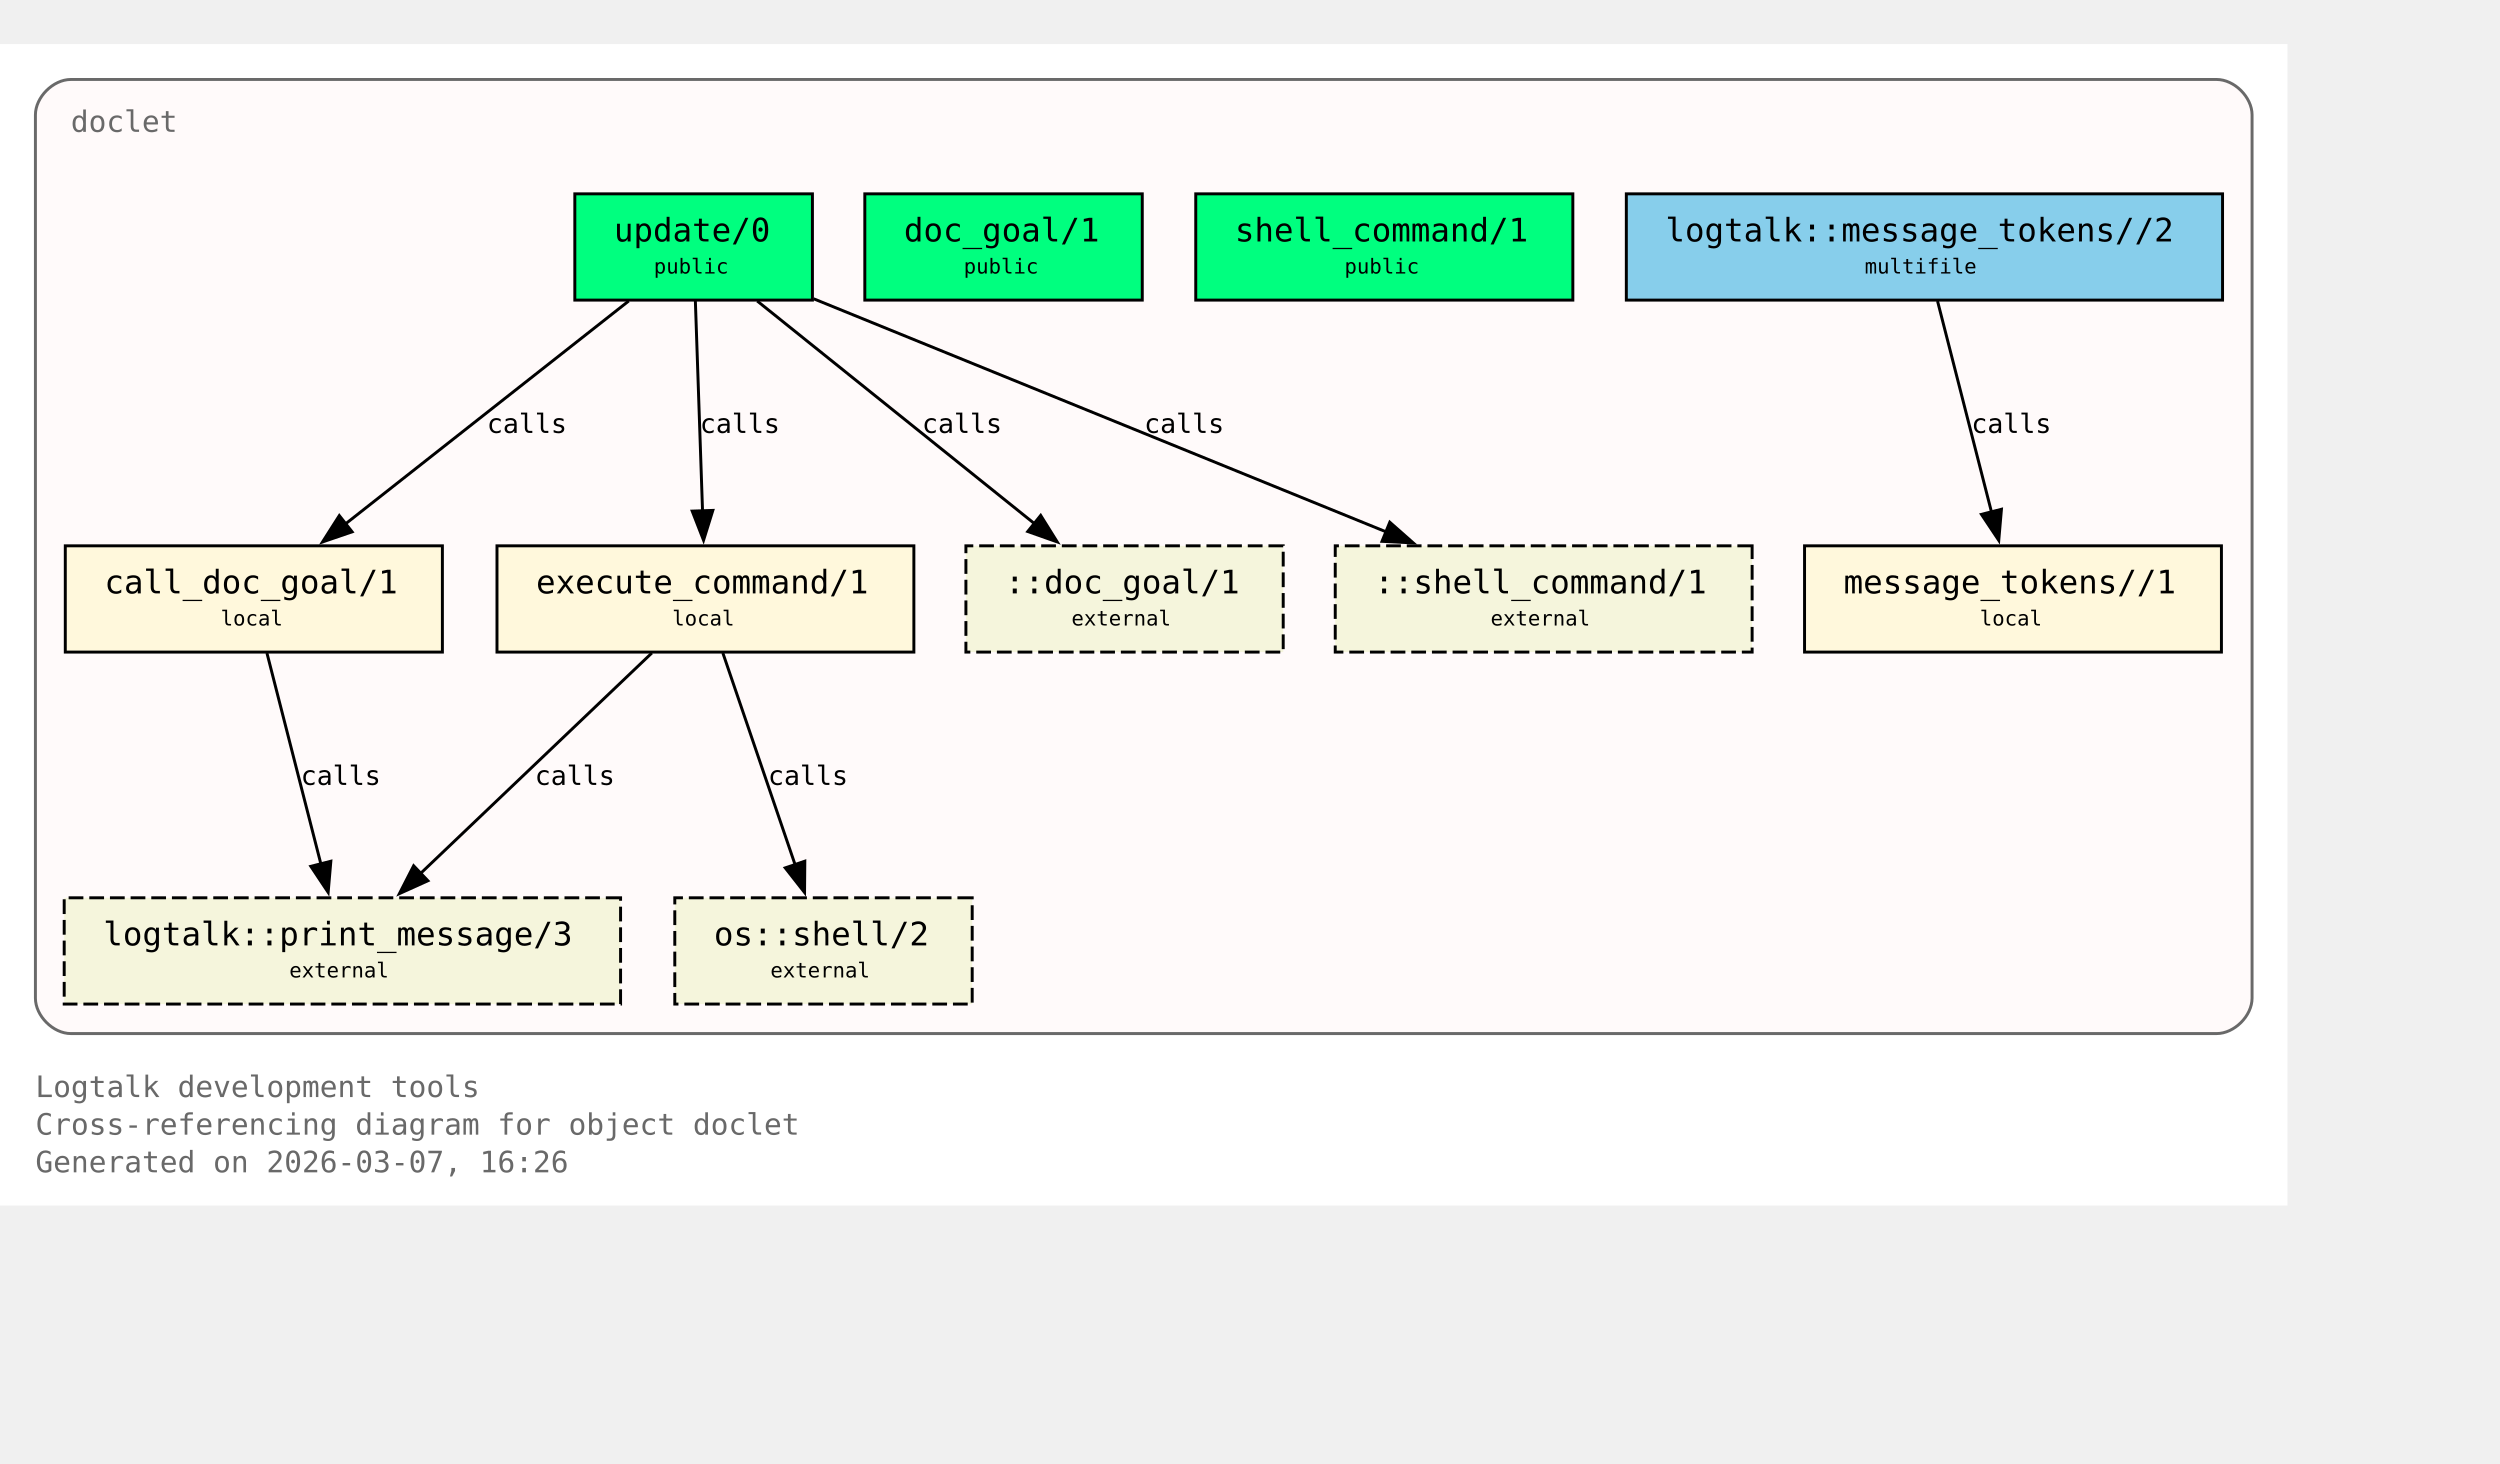
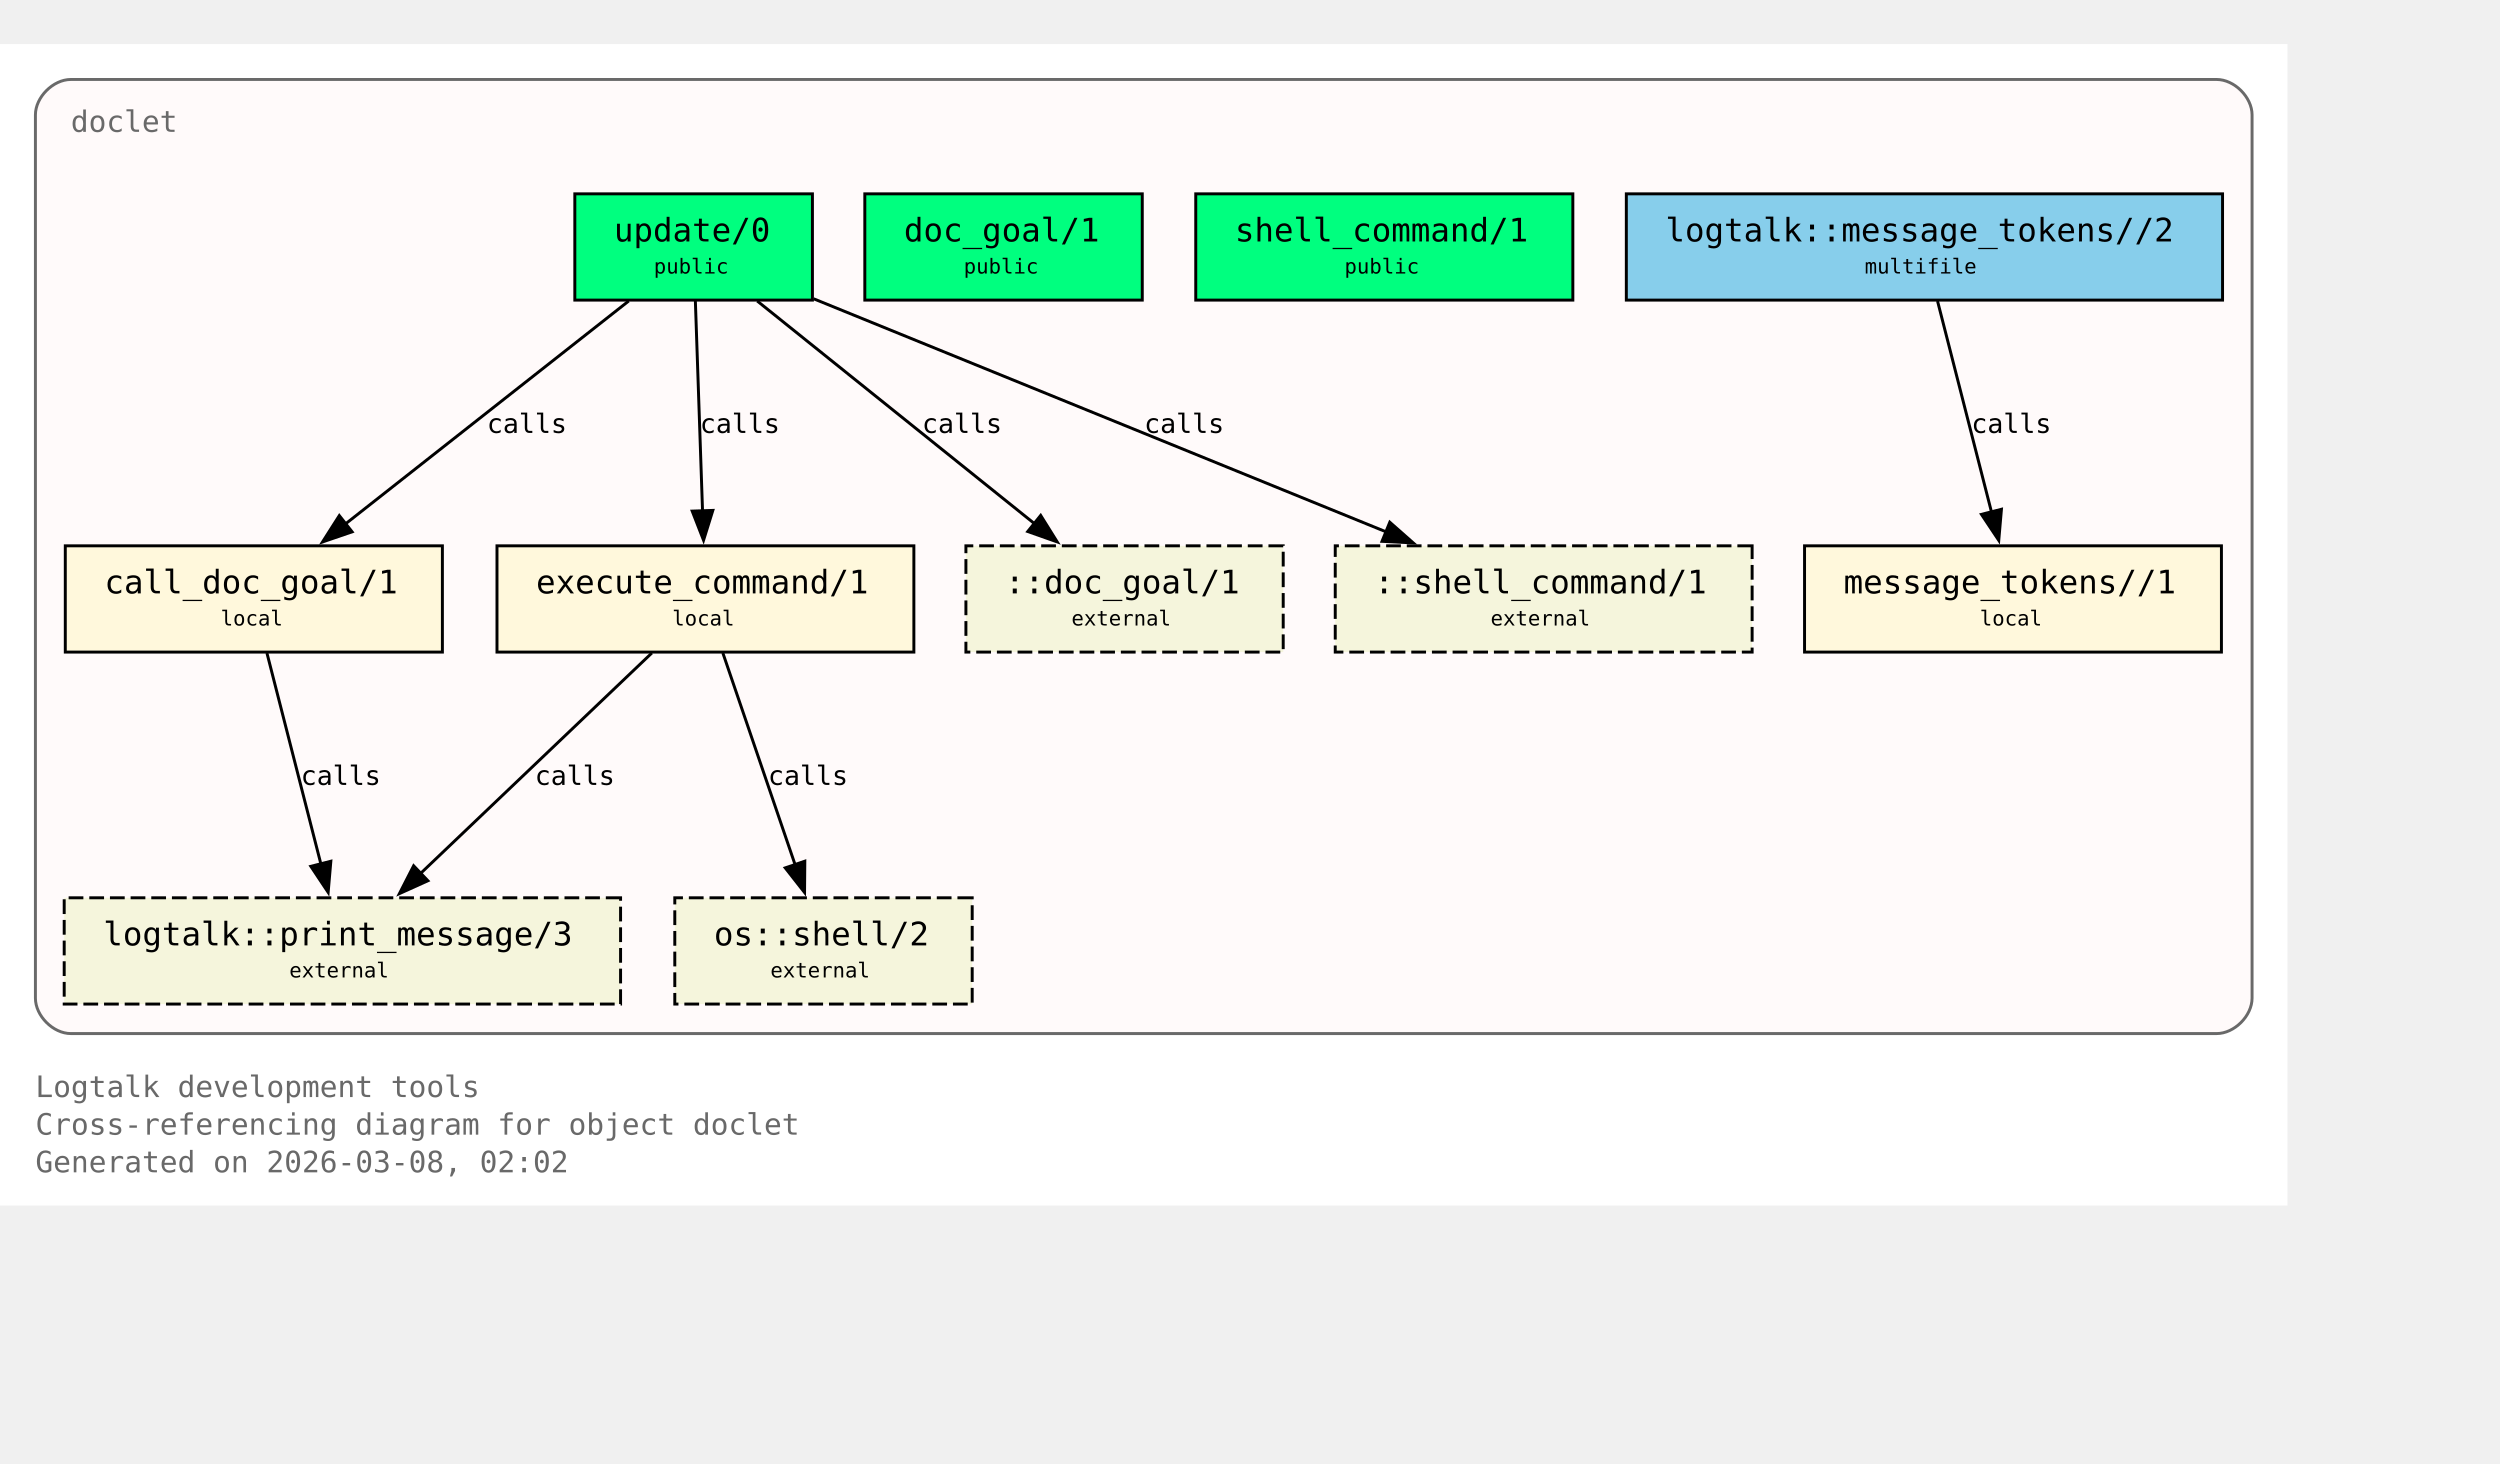
<svg xmlns="http://www.w3.org/2000/svg" xmlns:xlink="http://www.w3.org/1999/xlink" width="919pt" height="538pt" viewBox="72.00 72.00 847.00 466.00">
  <g id="graph0" class="graph" transform="scale(1 1) rotate(0) translate(76 461.5)">
    <polygon fill="white" stroke="none" points="-4,4 -4,-389.5 771,-389.5 771,4 -4,4" />
    <text xml:space="preserve" text-anchor="start" x="8" y="-32.75" font-family="Monospace" font-size="10.00" fill="dimgray">Logtalk development tools</text>
    <text xml:space="preserve" text-anchor="start" x="8" y="-20" font-family="Monospace" font-size="10.00" fill="dimgray">Cross-referencing diagram for object doclet</text>
-     <text xml:space="preserve" text-anchor="start" x="8" y="-7.25" font-family="Monospace" font-size="10.00" fill="dimgray">Generated on 2026-03-07, 16:26</text>
+     <text xml:space="preserve" text-anchor="start" x="8" y="-7.25" font-family="Monospace" font-size="10.00" fill="dimgray">Generated on 2026-03-08, 02:02</text>
    <g id="clust1" class="cluster">
      <g id="a_clust1">
        <a xlink:title="doclet">
          <path fill="snow" stroke="dimgray" d="M20,-54.25C20,-54.25 747,-54.25 747,-54.25 753,-54.25 759,-60.25 759,-66.25 759,-66.25 759,-365.5 759,-365.5 759,-371.5 753,-377.5 747,-377.5 747,-377.5 20,-377.5 20,-377.5 14,-377.5 8,-371.5 8,-365.5 8,-365.5 8,-66.25 8,-66.25 8,-60.25 14,-54.25 20,-54.25" />
          <g id="a_clust1_0">
-             <a xlink:href="https://github.com/LogtalkDotOrg/logtalk3/tree/7af16c84fdf5d4e08ddd2577b2c7e0d7e4eea49c/tools/doclet/doclet.lgt#L22" xlink:title="https://github.com/LogtalkDotOrg/logtalk3/tree/7af16c84fdf5d4e08ddd2577b2c7e0d7e4eea49c/tools/doclet/doclet.lgt#L22">
+             <a xlink:href="https://github.com/LogtalkDotOrg/logtalk3/tree/5767aa5a632b5371dd5de8bbc142325a73e26020/tools/doclet/doclet.lgt#L22" xlink:title="https://github.com/LogtalkDotOrg/logtalk3/tree/5767aa5a632b5371dd5de8bbc142325a73e26020/tools/doclet/doclet.lgt#L22">
              <text xml:space="preserve" text-anchor="start" x="20" y="-359.75" font-family="Monospace" font-size="10.00" fill="dimgray">doclet</text>
            </a>
          </g>
        </a>
      </g>
    </g>
    <g id="node1" class="node">
      <polygon fill="springgreen" stroke="black" points="271.25,-338.75 190.75,-338.75 190.75,-302.75 271.25,-302.75 271.25,-338.75" />
      <text xml:space="preserve" text-anchor="start" x="198.75" y="-323" font-family="Monospace" font-size="9.00"> </text>
      <g id="a_node1_1">
-         <a xlink:href="https://github.com/LogtalkDotOrg/logtalk3/tree/7af16c84fdf5d4e08ddd2577b2c7e0d7e4eea49c/tools/doclet/doclet.lgt#L40" xlink:title="https://github.com/LogtalkDotOrg/logtalk3/tree/7af16c84fdf5d4e08ddd2577b2c7e0d7e4eea49c/tools/doclet/doclet.lgt#L40">
+         <a xlink:href="https://github.com/LogtalkDotOrg/logtalk3/tree/5767aa5a632b5371dd5de8bbc142325a73e26020/tools/doclet/doclet.lgt#L40" xlink:title="https://github.com/LogtalkDotOrg/logtalk3/tree/5767aa5a632b5371dd5de8bbc142325a73e26020/tools/doclet/doclet.lgt#L40">
          <text xml:space="preserve" text-anchor="start" x="204" y="-322.62" font-family="Monospace" font-size="11.00">update/0</text>
        </a>
      </g>
      <text xml:space="preserve" text-anchor="start" x="258" y="-323" font-family="Monospace" font-size="9.00"> </text>
      <text xml:space="preserve" text-anchor="start" x="198.75" y="-310.62" font-family="Monospace" font-size="9.00"> </text>
      <text xml:space="preserve" text-anchor="start" x="217.5" y="-311.75" font-family="Monospace" font-size="7.00">public</text>
      <text xml:space="preserve" text-anchor="start" x="258" y="-310.62" font-family="Monospace" font-size="9.00"> </text>
    </g>
    <g id="node4" class="node">
      <polygon fill="cornsilk" stroke="black" points="145.88,-219.5 18.12,-219.5 18.12,-183.5 145.88,-183.5 145.88,-219.5" />
      <text xml:space="preserve" text-anchor="start" x="26.12" y="-203.75" font-family="Monospace" font-size="9.00"> </text>
      <g id="a_node4_2">
-         <a xlink:href="https://github.com/LogtalkDotOrg/logtalk3/tree/7af16c84fdf5d4e08ddd2577b2c7e0d7e4eea49c/tools/doclet/doclet.lgt#L73" xlink:title="https://github.com/LogtalkDotOrg/logtalk3/tree/7af16c84fdf5d4e08ddd2577b2c7e0d7e4eea49c/tools/doclet/doclet.lgt#L73">
+         <a xlink:href="https://github.com/LogtalkDotOrg/logtalk3/tree/5767aa5a632b5371dd5de8bbc142325a73e26020/tools/doclet/doclet.lgt#L73" xlink:title="https://github.com/LogtalkDotOrg/logtalk3/tree/5767aa5a632b5371dd5de8bbc142325a73e26020/tools/doclet/doclet.lgt#L73">
          <text xml:space="preserve" text-anchor="start" x="31.38" y="-203.38" font-family="Monospace" font-size="11.00">call_doc_goal/1</text>
        </a>
      </g>
      <text xml:space="preserve" text-anchor="start" x="132.62" y="-203.75" font-family="Monospace" font-size="9.00"> </text>
      <text xml:space="preserve" text-anchor="start" x="26.12" y="-191.38" font-family="Monospace" font-size="9.00"> </text>
      <text xml:space="preserve" text-anchor="start" x="70.75" y="-192.5" font-family="Monospace" font-size="7.00">local</text>
      <text xml:space="preserve" text-anchor="start" x="132.62" y="-191.38" font-family="Monospace" font-size="9.00"> </text>
    </g>
    <g id="edge1" class="edge">
      <g id="a_edge1">
-         <a xlink:href="https://github.com/LogtalkDotOrg/logtalk3/tree/7af16c84fdf5d4e08ddd2577b2c7e0d7e4eea49c/tools/doclet/doclet.lgt#L60" xlink:title="calls">
+         <a xlink:href="https://github.com/LogtalkDotOrg/logtalk3/tree/5767aa5a632b5371dd5de8bbc142325a73e26020/tools/doclet/doclet.lgt#L60" xlink:title="calls">
          <path fill="none" stroke="black" d="M209.01,-302.45C183.59,-282.45 141.58,-249.38 112.89,-226.8" />
          <polygon fill="black" stroke="black" points="115.29,-224.24 105.27,-220.81 110.96,-229.74 115.29,-224.24" />
        </a>
      </g>
      <g id="a_edge1-label">
-         <a xlink:href="https://github.com/LogtalkDotOrg/logtalk3/tree/7af16c84fdf5d4e08ddd2577b2c7e0d7e4eea49c/tools/doclet/doclet.lgt#L60" xlink:title="https://github.com/LogtalkDotOrg/logtalk3/tree/7af16c84fdf5d4e08ddd2577b2c7e0d7e4eea49c/tools/doclet/doclet.lgt#L60">
+         <a xlink:href="https://github.com/LogtalkDotOrg/logtalk3/tree/5767aa5a632b5371dd5de8bbc142325a73e26020/tools/doclet/doclet.lgt#L60" xlink:title="https://github.com/LogtalkDotOrg/logtalk3/tree/5767aa5a632b5371dd5de8bbc142325a73e26020/tools/doclet/doclet.lgt#L60">
          <text xml:space="preserve" text-anchor="start" x="160.97" y="-257.75" font-family="Monospace" font-size="9.00">calls</text>
        </a>
      </g>
    </g>
    <g id="node5" class="node">
      <polygon fill="cornsilk" stroke="black" points="305.62,-219.5 164.38,-219.5 164.38,-183.5 305.62,-183.5 305.62,-219.5" />
      <text xml:space="preserve" text-anchor="start" x="172.38" y="-203.75" font-family="Monospace" font-size="9.00"> </text>
      <g id="a_node5_3">
-         <a xlink:href="https://github.com/LogtalkDotOrg/logtalk3/tree/7af16c84fdf5d4e08ddd2577b2c7e0d7e4eea49c/tools/doclet/doclet.lgt#L85" xlink:title="https://github.com/LogtalkDotOrg/logtalk3/tree/7af16c84fdf5d4e08ddd2577b2c7e0d7e4eea49c/tools/doclet/doclet.lgt#L85">
+         <a xlink:href="https://github.com/LogtalkDotOrg/logtalk3/tree/5767aa5a632b5371dd5de8bbc142325a73e26020/tools/doclet/doclet.lgt#L85" xlink:title="https://github.com/LogtalkDotOrg/logtalk3/tree/5767aa5a632b5371dd5de8bbc142325a73e26020/tools/doclet/doclet.lgt#L85">
          <text xml:space="preserve" text-anchor="start" x="177.62" y="-203.38" font-family="Monospace" font-size="11.00">execute_command/1</text>
        </a>
      </g>
      <text xml:space="preserve" text-anchor="start" x="292.38" y="-203.75" font-family="Monospace" font-size="9.00"> </text>
      <text xml:space="preserve" text-anchor="start" x="172.38" y="-191.38" font-family="Monospace" font-size="9.00"> </text>
      <text xml:space="preserve" text-anchor="start" x="223.75" y="-192.5" font-family="Monospace" font-size="7.00">local</text>
      <text xml:space="preserve" text-anchor="start" x="292.38" y="-191.38" font-family="Monospace" font-size="9.00"> </text>
    </g>
    <g id="edge2" class="edge">
      <g id="a_edge2">
-         <a xlink:href="https://github.com/LogtalkDotOrg/logtalk3/tree/7af16c84fdf5d4e08ddd2577b2c7e0d7e4eea49c/tools/doclet/doclet.lgt#L60" xlink:title="calls">
+         <a xlink:href="https://github.com/LogtalkDotOrg/logtalk3/tree/5767aa5a632b5371dd5de8bbc142325a73e26020/tools/doclet/doclet.lgt#L60" xlink:title="calls">
          <path fill="none" stroke="black" d="M231.59,-302.45C232.23,-283.75 233.26,-253.62 234.02,-231.33" />
          <polygon fill="black" stroke="black" points="237.51,-231.5 234.36,-221.38 230.52,-231.26 237.51,-231.5" />
        </a>
      </g>
      <g id="a_edge2-label">
-         <a xlink:href="https://github.com/LogtalkDotOrg/logtalk3/tree/7af16c84fdf5d4e08ddd2577b2c7e0d7e4eea49c/tools/doclet/doclet.lgt#L60" xlink:title="https://github.com/LogtalkDotOrg/logtalk3/tree/7af16c84fdf5d4e08ddd2577b2c7e0d7e4eea49c/tools/doclet/doclet.lgt#L60">
+         <a xlink:href="https://github.com/LogtalkDotOrg/logtalk3/tree/5767aa5a632b5371dd5de8bbc142325a73e26020/tools/doclet/doclet.lgt#L60" xlink:title="https://github.com/LogtalkDotOrg/logtalk3/tree/5767aa5a632b5371dd5de8bbc142325a73e26020/tools/doclet/doclet.lgt#L60">
          <text xml:space="preserve" text-anchor="start" x="233.12" y="-257.75" font-family="Monospace" font-size="9.00">calls</text>
        </a>
      </g>
    </g>
    <g id="node10" class="node">
      <polygon fill="beige" stroke="black" stroke-dasharray="5,2" points="430.75,-219.5 323.25,-219.5 323.25,-183.5 430.75,-183.5 430.75,-219.5" />
      <text xml:space="preserve" text-anchor="start" x="331.25" y="-203.75" font-family="Monospace" font-size="9.00"> </text>
      <text xml:space="preserve" text-anchor="start" x="336.5" y="-203.38" font-family="Monospace" font-size="11.00">::doc_goal/1</text>
      <text xml:space="preserve" text-anchor="start" x="417.5" y="-203.75" font-family="Monospace" font-size="9.00"> </text>
      <text xml:space="preserve" text-anchor="start" x="331.25" y="-191.38" font-family="Monospace" font-size="9.00"> </text>
      <text xml:space="preserve" text-anchor="start" x="359" y="-192.5" font-family="Monospace" font-size="7.00">external</text>
      <text xml:space="preserve" text-anchor="start" x="417.5" y="-191.38" font-family="Monospace" font-size="9.00"> </text>
    </g>
    <g id="edge4" class="edge">
      <g id="a_edge4">
-         <a xlink:href="https://github.com/LogtalkDotOrg/logtalk3/tree/7af16c84fdf5d4e08ddd2577b2c7e0d7e4eea49c/tools/doclet/doclet.lgt#L60" xlink:title="calls">
+         <a xlink:href="https://github.com/LogtalkDotOrg/logtalk3/tree/5767aa5a632b5371dd5de8bbc142325a73e26020/tools/doclet/doclet.lgt#L60" xlink:title="calls">
          <path fill="none" stroke="black" d="M252.54,-302.45C277.45,-282.45 318.62,-249.38 346.74,-226.8" />
          <polygon fill="black" stroke="black" points="348.58,-229.81 354.19,-220.82 344.2,-224.35 348.58,-229.81" />
        </a>
      </g>
      <g id="a_edge4-label">
-         <a xlink:href="https://github.com/LogtalkDotOrg/logtalk3/tree/7af16c84fdf5d4e08ddd2577b2c7e0d7e4eea49c/tools/doclet/doclet.lgt#L60" xlink:title="https://github.com/LogtalkDotOrg/logtalk3/tree/7af16c84fdf5d4e08ddd2577b2c7e0d7e4eea49c/tools/doclet/doclet.lgt#L60">
+         <a xlink:href="https://github.com/LogtalkDotOrg/logtalk3/tree/5767aa5a632b5371dd5de8bbc142325a73e26020/tools/doclet/doclet.lgt#L60" xlink:title="https://github.com/LogtalkDotOrg/logtalk3/tree/5767aa5a632b5371dd5de8bbc142325a73e26020/tools/doclet/doclet.lgt#L60">
          <text xml:space="preserve" text-anchor="start" x="308.38" y="-257.75" font-family="Monospace" font-size="9.00">calls</text>
        </a>
      </g>
    </g>
    <g id="node11" class="node">
      <polygon fill="beige" stroke="black" stroke-dasharray="5,2" points="589.62,-219.5 448.38,-219.5 448.38,-183.5 589.62,-183.5 589.62,-219.5" />
      <text xml:space="preserve" text-anchor="start" x="456.38" y="-203.75" font-family="Monospace" font-size="9.00"> </text>
      <text xml:space="preserve" text-anchor="start" x="461.62" y="-203.38" font-family="Monospace" font-size="11.00">::shell_command/1</text>
      <text xml:space="preserve" text-anchor="start" x="576.38" y="-203.75" font-family="Monospace" font-size="9.00"> </text>
      <text xml:space="preserve" text-anchor="start" x="456.38" y="-191.38" font-family="Monospace" font-size="9.00"> </text>
      <text xml:space="preserve" text-anchor="start" x="501" y="-192.5" font-family="Monospace" font-size="7.00">external</text>
      <text xml:space="preserve" text-anchor="start" x="576.38" y="-191.38" font-family="Monospace" font-size="9.00"> </text>
    </g>
    <g id="edge5" class="edge">
      <g id="a_edge5">
-         <a xlink:href="https://github.com/LogtalkDotOrg/logtalk3/tree/7af16c84fdf5d4e08ddd2577b2c7e0d7e4eea49c/tools/doclet/doclet.lgt#L60" xlink:title="calls">
+         <a xlink:href="https://github.com/LogtalkDotOrg/logtalk3/tree/5767aa5a632b5371dd5de8bbc142325a73e26020/tools/doclet/doclet.lgt#L60" xlink:title="calls">
          <path fill="none" stroke="black" d="M271.65,-303.2C322.49,-282.5 409.65,-247.02 465.76,-224.17" />
          <polygon fill="black" stroke="black" points="466.86,-227.5 474.81,-220.49 464.22,-221.02 466.86,-227.5" />
        </a>
      </g>
      <g id="a_edge5-label">
-         <a xlink:href="https://github.com/LogtalkDotOrg/logtalk3/tree/7af16c84fdf5d4e08ddd2577b2c7e0d7e4eea49c/tools/doclet/doclet.lgt#L60" xlink:title="https://github.com/LogtalkDotOrg/logtalk3/tree/7af16c84fdf5d4e08ddd2577b2c7e0d7e4eea49c/tools/doclet/doclet.lgt#L60">
+         <a xlink:href="https://github.com/LogtalkDotOrg/logtalk3/tree/5767aa5a632b5371dd5de8bbc142325a73e26020/tools/doclet/doclet.lgt#L60" xlink:title="https://github.com/LogtalkDotOrg/logtalk3/tree/5767aa5a632b5371dd5de8bbc142325a73e26020/tools/doclet/doclet.lgt#L60">
          <text xml:space="preserve" text-anchor="start" x="383.64" y="-257.75" font-family="Monospace" font-size="9.00">calls</text>
        </a>
      </g>
    </g>
    <g id="node2" class="node">
      <polygon fill="springgreen" stroke="black" points="383,-338.75 289,-338.75 289,-302.75 383,-302.75 383,-338.75" />
      <text xml:space="preserve" text-anchor="start" x="297" y="-323" font-family="Monospace" font-size="9.00"> </text>
      <g id="a_node2_4">
-         <a xlink:href="https://github.com/LogtalkDotOrg/logtalk3/tree/7af16c84fdf5d4e08ddd2577b2c7e0d7e4eea49c/tools/doclet/doclet.lgt#L46" xlink:title="https://github.com/LogtalkDotOrg/logtalk3/tree/7af16c84fdf5d4e08ddd2577b2c7e0d7e4eea49c/tools/doclet/doclet.lgt#L46">
+         <a xlink:href="https://github.com/LogtalkDotOrg/logtalk3/tree/5767aa5a632b5371dd5de8bbc142325a73e26020/tools/doclet/doclet.lgt#L46" xlink:title="https://github.com/LogtalkDotOrg/logtalk3/tree/5767aa5a632b5371dd5de8bbc142325a73e26020/tools/doclet/doclet.lgt#L46">
          <text xml:space="preserve" text-anchor="start" x="302.25" y="-322.62" font-family="Monospace" font-size="11.00">doc_goal/1</text>
        </a>
      </g>
      <text xml:space="preserve" text-anchor="start" x="369.75" y="-323" font-family="Monospace" font-size="9.00"> </text>
      <text xml:space="preserve" text-anchor="start" x="297" y="-310.62" font-family="Monospace" font-size="9.00"> </text>
      <text xml:space="preserve" text-anchor="start" x="322.5" y="-311.75" font-family="Monospace" font-size="7.00">public</text>
      <text xml:space="preserve" text-anchor="start" x="369.75" y="-310.62" font-family="Monospace" font-size="9.00"> </text>
    </g>
    <g id="node3" class="node">
      <polygon fill="springgreen" stroke="black" points="528.88,-338.75 401.12,-338.75 401.12,-302.75 528.88,-302.75 528.88,-338.75" />
      <text xml:space="preserve" text-anchor="start" x="409.12" y="-323" font-family="Monospace" font-size="9.00"> </text>
      <g id="a_node3_5">
-         <a xlink:href="https://github.com/LogtalkDotOrg/logtalk3/tree/7af16c84fdf5d4e08ddd2577b2c7e0d7e4eea49c/tools/doclet/doclet.lgt#L53" xlink:title="https://github.com/LogtalkDotOrg/logtalk3/tree/7af16c84fdf5d4e08ddd2577b2c7e0d7e4eea49c/tools/doclet/doclet.lgt#L53">
+         <a xlink:href="https://github.com/LogtalkDotOrg/logtalk3/tree/5767aa5a632b5371dd5de8bbc142325a73e26020/tools/doclet/doclet.lgt#L53" xlink:title="https://github.com/LogtalkDotOrg/logtalk3/tree/5767aa5a632b5371dd5de8bbc142325a73e26020/tools/doclet/doclet.lgt#L53">
          <text xml:space="preserve" text-anchor="start" x="414.38" y="-322.62" font-family="Monospace" font-size="11.00">shell_command/1</text>
        </a>
      </g>
      <text xml:space="preserve" text-anchor="start" x="515.62" y="-323" font-family="Monospace" font-size="9.00"> </text>
      <text xml:space="preserve" text-anchor="start" x="409.12" y="-310.62" font-family="Monospace" font-size="9.00"> </text>
      <text xml:space="preserve" text-anchor="start" x="451.5" y="-311.75" font-family="Monospace" font-size="7.00">public</text>
      <text xml:space="preserve" text-anchor="start" x="515.62" y="-310.62" font-family="Monospace" font-size="9.00"> </text>
    </g>
    <g id="node8" class="node">
      <polygon fill="beige" stroke="black" stroke-dasharray="5,2" points="206.25,-100.25 17.75,-100.25 17.75,-64.25 206.25,-64.25 206.25,-100.25" />
      <text xml:space="preserve" text-anchor="start" x="25.75" y="-84.5" font-family="Monospace" font-size="9.00"> </text>
      <g id="a_node8_6">
        <a xlink:href="https://logtalk.org/library/logtalk_0.html#print-message-3" xlink:title="https://logtalk.org/library/logtalk_0.html#print-message-3">
          <text xml:space="preserve" text-anchor="start" x="31" y="-84.12" font-family="Monospace" font-size="11.00">logtalk::print_message/3</text>
        </a>
      </g>
      <text xml:space="preserve" text-anchor="start" x="193" y="-84.5" font-family="Monospace" font-size="9.00"> </text>
      <text xml:space="preserve" text-anchor="start" x="25.75" y="-72.12" font-family="Monospace" font-size="9.00"> </text>
      <text xml:space="preserve" text-anchor="start" x="94" y="-73.25" font-family="Monospace" font-size="7.00">external</text>
      <text xml:space="preserve" text-anchor="start" x="193" y="-72.12" font-family="Monospace" font-size="9.00"> </text>
    </g>
    <g id="edge6" class="edge">
      <g id="a_edge6">
-         <a xlink:href="https://github.com/LogtalkDotOrg/logtalk3/tree/7af16c84fdf5d4e08ddd2577b2c7e0d7e4eea49c/tools/doclet/doclet.lgt#L73" xlink:title="calls">
+         <a xlink:href="https://github.com/LogtalkDotOrg/logtalk3/tree/5767aa5a632b5371dd5de8bbc142325a73e26020/tools/doclet/doclet.lgt#L73" xlink:title="calls">
          <path fill="none" stroke="black" d="M86.43,-183.2C91.23,-164.41 98.99,-134.09 104.7,-111.77" />
          <polygon fill="black" stroke="black" points="108.09,-112.64 107.18,-102.09 101.31,-110.91 108.09,-112.64" />
        </a>
      </g>
      <g id="a_edge6-label">
-         <a xlink:href="https://github.com/LogtalkDotOrg/logtalk3/tree/7af16c84fdf5d4e08ddd2577b2c7e0d7e4eea49c/tools/doclet/doclet.lgt#L73" xlink:title="https://github.com/LogtalkDotOrg/logtalk3/tree/7af16c84fdf5d4e08ddd2577b2c7e0d7e4eea49c/tools/doclet/doclet.lgt#L73">
+         <a xlink:href="https://github.com/LogtalkDotOrg/logtalk3/tree/5767aa5a632b5371dd5de8bbc142325a73e26020/tools/doclet/doclet.lgt#L73" xlink:title="https://github.com/LogtalkDotOrg/logtalk3/tree/5767aa5a632b5371dd5de8bbc142325a73e26020/tools/doclet/doclet.lgt#L73">
          <text xml:space="preserve" text-anchor="start" x="97.9" y="-138.5" font-family="Monospace" font-size="9.00">calls</text>
        </a>
      </g>
    </g>
    <g id="edge7" class="edge">
      <g id="a_edge7">
-         <a xlink:href="https://github.com/LogtalkDotOrg/logtalk3/tree/7af16c84fdf5d4e08ddd2577b2c7e0d7e4eea49c/tools/doclet/doclet.lgt#L85" xlink:title="calls">
+         <a xlink:href="https://github.com/LogtalkDotOrg/logtalk3/tree/5767aa5a632b5371dd5de8bbc142325a73e26020/tools/doclet/doclet.lgt#L85" xlink:title="calls">
          <path fill="none" stroke="black" d="M216.85,-183.2C196.14,-163.46 162.08,-130.99 138.42,-108.44" />
          <polygon fill="black" stroke="black" points="140.97,-106.03 131.32,-101.67 136.14,-111.1 140.97,-106.03" />
        </a>
      </g>
      <g id="a_edge7-label">
-         <a xlink:href="https://github.com/LogtalkDotOrg/logtalk3/tree/7af16c84fdf5d4e08ddd2577b2c7e0d7e4eea49c/tools/doclet/doclet.lgt#L85" xlink:title="https://github.com/LogtalkDotOrg/logtalk3/tree/7af16c84fdf5d4e08ddd2577b2c7e0d7e4eea49c/tools/doclet/doclet.lgt#L85">
+         <a xlink:href="https://github.com/LogtalkDotOrg/logtalk3/tree/5767aa5a632b5371dd5de8bbc142325a73e26020/tools/doclet/doclet.lgt#L85" xlink:title="https://github.com/LogtalkDotOrg/logtalk3/tree/5767aa5a632b5371dd5de8bbc142325a73e26020/tools/doclet/doclet.lgt#L85">
          <text xml:space="preserve" text-anchor="start" x="177.19" y="-138.5" font-family="Monospace" font-size="9.00">calls</text>
        </a>
      </g>
    </g>
    <g id="node9" class="node">
      <polygon fill="beige" stroke="black" stroke-dasharray="5,2" points="325.38,-100.25 224.62,-100.25 224.62,-64.25 325.38,-64.25 325.38,-100.25" />
      <text xml:space="preserve" text-anchor="start" x="232.62" y="-84.5" font-family="Monospace" font-size="9.00"> </text>
      <g id="a_node9_7">
        <a xlink:href="https://logtalk.org/library/osp_0.html#shell-2" xlink:title="https://logtalk.org/library/osp_0.html#shell-2">
          <text xml:space="preserve" text-anchor="start" x="237.88" y="-84.12" font-family="Monospace" font-size="11.00">os::shell/2</text>
        </a>
      </g>
      <text xml:space="preserve" text-anchor="start" x="312.12" y="-84.5" font-family="Monospace" font-size="9.00"> </text>
      <text xml:space="preserve" text-anchor="start" x="232.62" y="-72.12" font-family="Monospace" font-size="9.00"> </text>
      <text xml:space="preserve" text-anchor="start" x="257" y="-73.25" font-family="Monospace" font-size="7.00">external</text>
      <text xml:space="preserve" text-anchor="start" x="312.12" y="-72.12" font-family="Monospace" font-size="9.00"> </text>
    </g>
    <g id="edge8" class="edge">
      <g id="a_edge8">
-         <a xlink:href="https://github.com/LogtalkDotOrg/logtalk3/tree/7af16c84fdf5d4e08ddd2577b2c7e0d7e4eea49c/tools/doclet/doclet.lgt#L85" xlink:title="calls">
+         <a xlink:href="https://github.com/LogtalkDotOrg/logtalk3/tree/5767aa5a632b5371dd5de8bbc142325a73e26020/tools/doclet/doclet.lgt#L85" xlink:title="calls">
          <path fill="none" stroke="black" d="M240.9,-183.2C247.34,-164.32 257.75,-133.81 265.38,-111.46" />
          <polygon fill="black" stroke="black" points="268.67,-112.65 268.58,-102.05 262.04,-110.39 268.67,-112.65" />
        </a>
      </g>
      <g id="a_edge8-label">
-         <a xlink:href="https://github.com/LogtalkDotOrg/logtalk3/tree/7af16c84fdf5d4e08ddd2577b2c7e0d7e4eea49c/tools/doclet/doclet.lgt#L85" xlink:title="https://github.com/LogtalkDotOrg/logtalk3/tree/7af16c84fdf5d4e08ddd2577b2c7e0d7e4eea49c/tools/doclet/doclet.lgt#L85">
+         <a xlink:href="https://github.com/LogtalkDotOrg/logtalk3/tree/5767aa5a632b5371dd5de8bbc142325a73e26020/tools/doclet/doclet.lgt#L85" xlink:title="https://github.com/LogtalkDotOrg/logtalk3/tree/5767aa5a632b5371dd5de8bbc142325a73e26020/tools/doclet/doclet.lgt#L85">
          <text xml:space="preserve" text-anchor="start" x="256.2" y="-138.5" font-family="Monospace" font-size="9.00">calls</text>
        </a>
      </g>
    </g>
    <g id="node6" class="node">
      <polygon fill="cornsilk" stroke="black" points="748.62,-219.5 607.38,-219.5 607.38,-183.5 748.62,-183.5 748.62,-219.5" />
      <text xml:space="preserve" text-anchor="start" x="615.38" y="-203.75" font-family="Monospace" font-size="9.00"> </text>
      <g id="a_node6_8">
-         <a xlink:href="https://github.com/LogtalkDotOrg/logtalk3/tree/7af16c84fdf5d4e08ddd2577b2c7e0d7e4eea49c/tools/doclet/doclet.lgt#L102" xlink:title="https://github.com/LogtalkDotOrg/logtalk3/tree/7af16c84fdf5d4e08ddd2577b2c7e0d7e4eea49c/tools/doclet/doclet.lgt#L102">
+         <a xlink:href="https://github.com/LogtalkDotOrg/logtalk3/tree/5767aa5a632b5371dd5de8bbc142325a73e26020/tools/doclet/doclet.lgt#L102" xlink:title="https://github.com/LogtalkDotOrg/logtalk3/tree/5767aa5a632b5371dd5de8bbc142325a73e26020/tools/doclet/doclet.lgt#L102">
          <text xml:space="preserve" text-anchor="start" x="620.62" y="-203.38" font-family="Monospace" font-size="11.00">message_tokens//1</text>
        </a>
      </g>
      <text xml:space="preserve" text-anchor="start" x="735.38" y="-203.75" font-family="Monospace" font-size="9.00"> </text>
      <text xml:space="preserve" text-anchor="start" x="615.38" y="-191.38" font-family="Monospace" font-size="9.00"> </text>
      <text xml:space="preserve" text-anchor="start" x="666.75" y="-192.5" font-family="Monospace" font-size="7.00">local</text>
      <text xml:space="preserve" text-anchor="start" x="735.38" y="-191.38" font-family="Monospace" font-size="9.00"> </text>
    </g>
    <g id="node7" class="node">
      <polygon fill="skyblue" stroke="black" points="749,-338.75 547,-338.75 547,-302.75 749,-302.75 749,-338.75" />
      <text xml:space="preserve" text-anchor="start" x="555" y="-323" font-family="Monospace" font-size="9.00"> </text>
      <g id="a_node7_9">
-         <a xlink:href="https://github.com/LogtalkDotOrg/logtalk3/tree/7af16c84fdf5d4e08ddd2577b2c7e0d7e4eea49c/tools/doclet/doclet.lgt#L99" xlink:title="https://github.com/LogtalkDotOrg/logtalk3/tree/7af16c84fdf5d4e08ddd2577b2c7e0d7e4eea49c/tools/doclet/doclet.lgt#L99">
+         <a xlink:href="https://github.com/LogtalkDotOrg/logtalk3/tree/5767aa5a632b5371dd5de8bbc142325a73e26020/tools/doclet/doclet.lgt#L99" xlink:title="https://github.com/LogtalkDotOrg/logtalk3/tree/5767aa5a632b5371dd5de8bbc142325a73e26020/tools/doclet/doclet.lgt#L99">
          <text xml:space="preserve" text-anchor="start" x="560.25" y="-322.62" font-family="Monospace" font-size="11.00">logtalk::message_tokens//2</text>
        </a>
      </g>
      <text xml:space="preserve" text-anchor="start" x="735.75" y="-323" font-family="Monospace" font-size="9.00"> </text>
      <text xml:space="preserve" text-anchor="start" x="555" y="-310.62" font-family="Monospace" font-size="9.00"> </text>
      <text xml:space="preserve" text-anchor="start" x="627.75" y="-311.75" font-family="Monospace" font-size="7.00">multifile</text>
      <text xml:space="preserve" text-anchor="start" x="735.75" y="-310.62" font-family="Monospace" font-size="9.00"> </text>
    </g>
    <g id="edge3" class="edge">
      <g id="a_edge3">
-         <a xlink:href="https://github.com/LogtalkDotOrg/logtalk3/tree/7af16c84fdf5d4e08ddd2577b2c7e0d7e4eea49c/tools/doclet/doclet.lgt#L99" xlink:title="calls">
+         <a xlink:href="https://github.com/LogtalkDotOrg/logtalk3/tree/5767aa5a632b5371dd5de8bbc142325a73e26020/tools/doclet/doclet.lgt#L99" xlink:title="calls">
          <path fill="none" stroke="black" d="M652.43,-302.45C657.23,-283.66 664.99,-253.34 670.7,-231.02" />
          <polygon fill="black" stroke="black" points="674.09,-231.89 673.18,-221.34 667.31,-230.16 674.09,-231.89" />
        </a>
      </g>
      <g id="a_edge3-label">
-         <a xlink:href="https://github.com/LogtalkDotOrg/logtalk3/tree/7af16c84fdf5d4e08ddd2577b2c7e0d7e4eea49c/tools/doclet/doclet.lgt#L99" xlink:title="https://github.com/LogtalkDotOrg/logtalk3/tree/7af16c84fdf5d4e08ddd2577b2c7e0d7e4eea49c/tools/doclet/doclet.lgt#L99">
+         <a xlink:href="https://github.com/LogtalkDotOrg/logtalk3/tree/5767aa5a632b5371dd5de8bbc142325a73e26020/tools/doclet/doclet.lgt#L99" xlink:title="https://github.com/LogtalkDotOrg/logtalk3/tree/5767aa5a632b5371dd5de8bbc142325a73e26020/tools/doclet/doclet.lgt#L99">
          <text xml:space="preserve" text-anchor="start" x="663.9" y="-257.75" font-family="Monospace" font-size="9.00">calls</text>
        </a>
      </g>
    </g>
  </g>
</svg>
